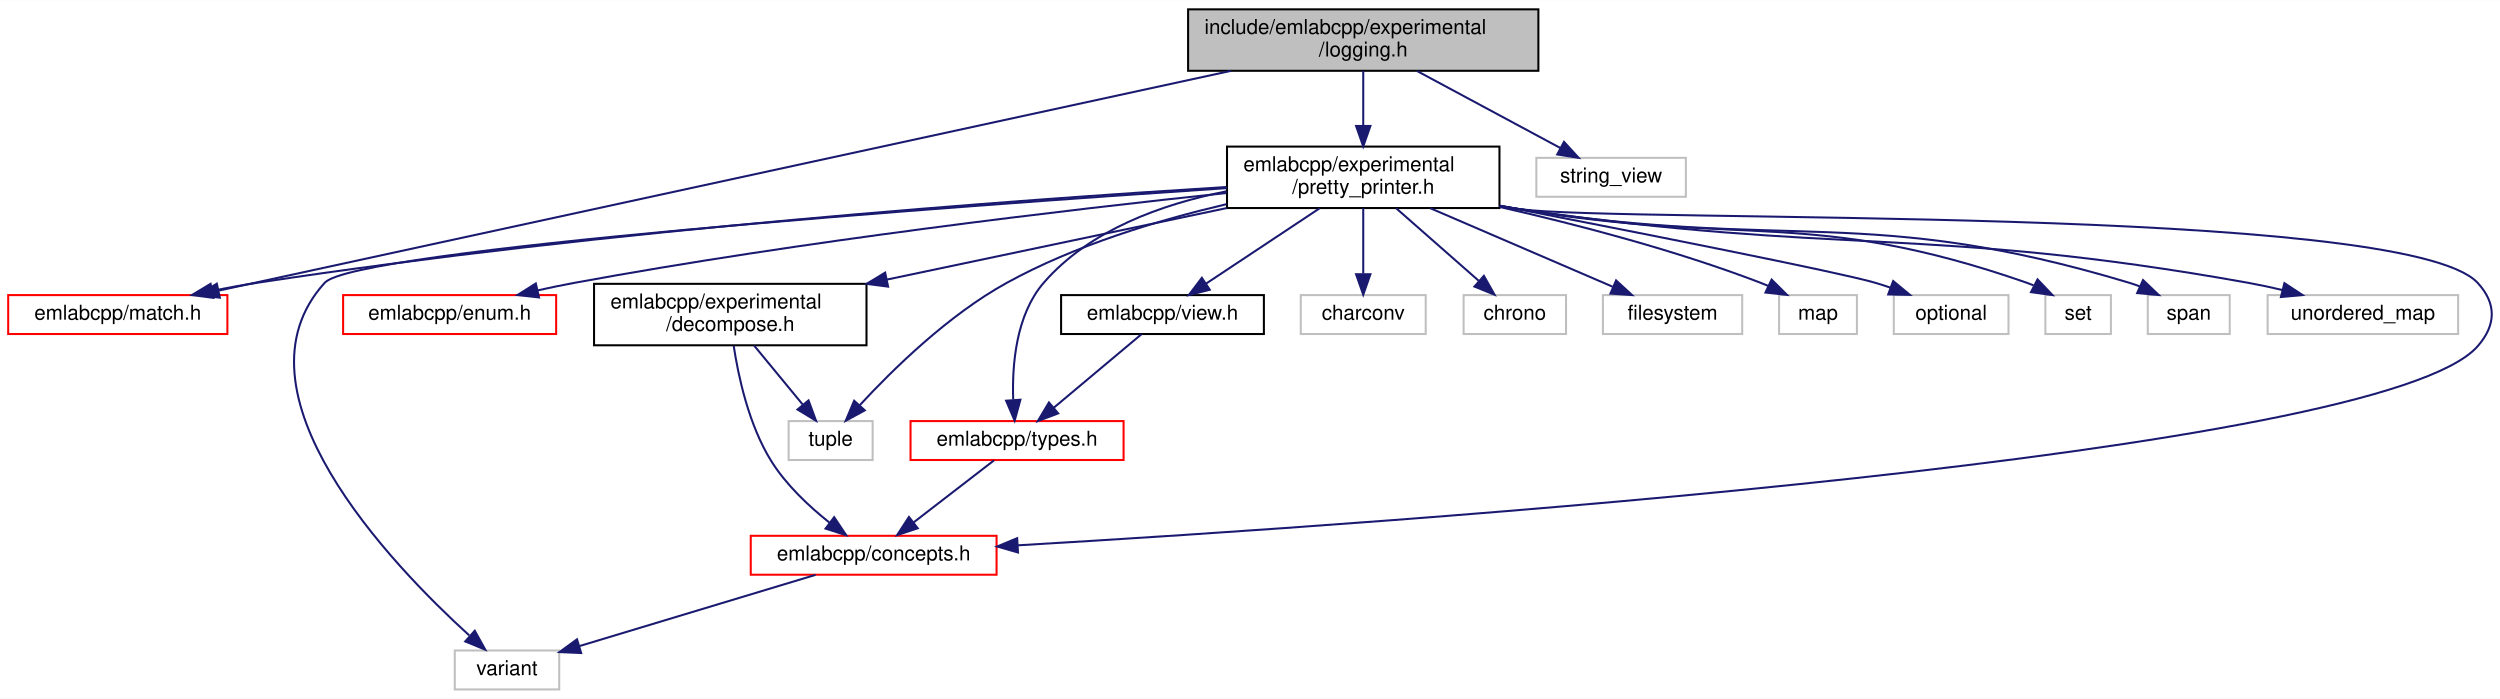
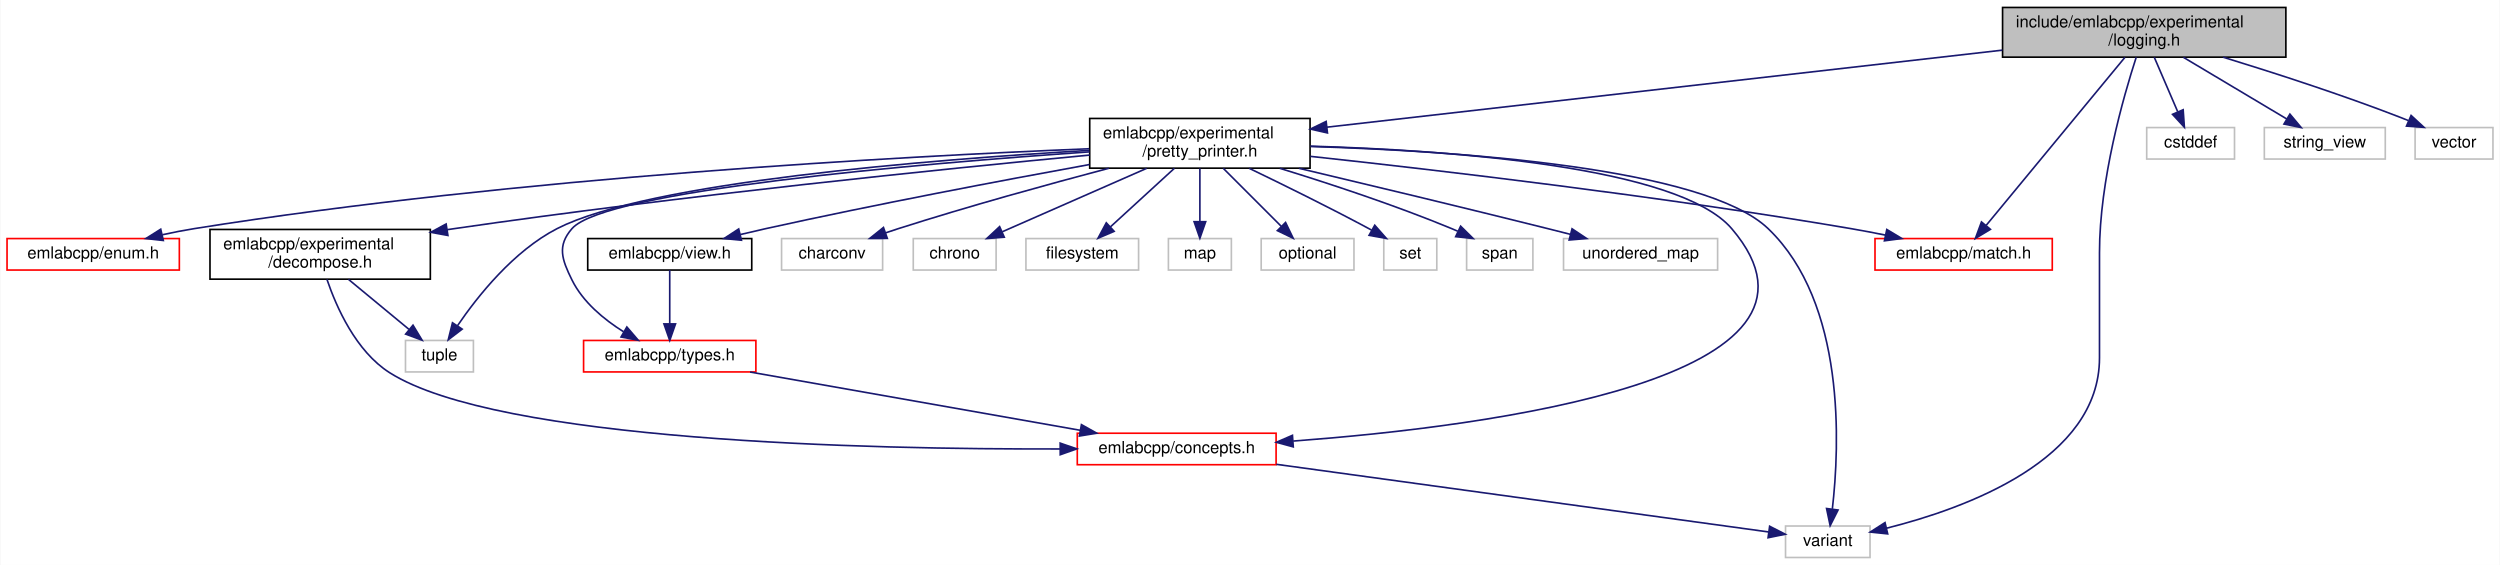
- <svg xmlns="http://www.w3.org/2000/svg" xmlns:xlink="http://www.w3.org/1999/xlink" width="1220pt" height="341pt" viewBox="0.00 0.00 1220.44 341.00">
+ <svg xmlns="http://www.w3.org/2000/svg" xmlns:xlink="http://www.w3.org/1999/xlink" width="1509pt" height="341pt" viewBox="0.00 0.00 1508.50 341.00">
  <g id="graph0" class="graph" transform="scale(1 1) rotate(0) translate(4 337)">
-     <polygon fill="white" stroke="transparent" points="-4,4 -4,-337 1216.44,-337 1216.44,4 -4,4" />
+     <polygon fill="white" stroke="transparent" points="-4,4 -4,-337 1504.5,-337 1504.5,4 -4,4" />
    <g id="node1" class="node">
      <g id="a_node1">
        <a xlink:title=" ">
-           <polygon fill="#bfbfbf" stroke="black" points="576,-302.5 576,-332.5 747,-332.5 747,-302.5 576,-302.5" />
-           <text text-anchor="start" x="584" y="-320.5" font-family="Helvetica,sans-Serif" font-size="10.00">include/emlabcpp/experimental</text>
-           <text text-anchor="middle" x="661.5" y="-309.5" font-family="Helvetica,sans-Serif" font-size="10.00">/logging.h</text>
+           <polygon fill="#bfbfbf" stroke="black" points="1204.5,-302.5 1204.5,-332.5 1375.5,-332.5 1375.5,-302.5 1204.5,-302.5" />
+           <text text-anchor="start" x="1212.5" y="-320.5" font-family="Helvetica,sans-Serif" font-size="10.00">include/emlabcpp/experimental</text>
+           <text text-anchor="middle" x="1290" y="-309.5" font-family="Helvetica,sans-Serif" font-size="10.00">/logging.h</text>
        </a>
      </g>
    </g>
    <g id="node2" class="node">
      <g id="a_node2">
        <a xlink:href="pretty__printer_8h.html" target="_top" xlink:title=" ">
-           <polygon fill="white" stroke="black" points="595,-235.5 595,-265.5 728,-265.5 728,-235.5 595,-235.5" />
-           <text text-anchor="start" x="603" y="-253.5" font-family="Helvetica,sans-Serif" font-size="10.00">emlabcpp/experimental</text>
-           <text text-anchor="middle" x="661.5" y="-242.5" font-family="Helvetica,sans-Serif" font-size="10.00">/pretty_printer.h</text>
+           <polygon fill="white" stroke="black" points="653.5,-235.5 653.5,-265.5 786.5,-265.5 786.5,-235.5 653.5,-235.5" />
+           <text text-anchor="start" x="661.5" y="-253.5" font-family="Helvetica,sans-Serif" font-size="10.00">emlabcpp/experimental</text>
+           <text text-anchor="middle" x="720" y="-242.5" font-family="Helvetica,sans-Serif" font-size="10.00">/pretty_printer.h</text>
        </a>
      </g>
    </g>
    <g id="edge1" class="edge">
-       <path fill="none" stroke="midnightblue" d="M661.5,-302.4C661.5,-294.64 661.5,-284.81 661.5,-275.86" />
-       <polygon fill="midnightblue" stroke="midnightblue" points="665,-275.58 661.5,-265.58 658,-275.58 665,-275.58" />
+       <path fill="none" stroke="midnightblue" d="M1204.36,-306.73C1093.71,-294.12 902.75,-272.34 796.67,-260.24" />
+       <polygon fill="midnightblue" stroke="midnightblue" points="797,-256.76 786.67,-259.1 796.21,-263.71 797,-256.76" />
+     </g>
+     <g id="node4" class="node">
+       <g id="a_node4">
+         <a xlink:title=" ">
+           <polygon fill="white" stroke="#bfbfbf" points="1073.5,-0.5 1073.5,-19.5 1124.5,-19.5 1124.5,-0.5 1073.5,-0.5" />
+           <text text-anchor="middle" x="1099" y="-7.5" font-family="Helvetica,sans-Serif" font-size="10.00">variant</text>
+         </a>
+       </g>
+     </g>
+     <g id="edge26" class="edge">
+       <path fill="none" stroke="midnightblue" d="M1285.17,-302.43C1277.41,-278.51 1263,-228.24 1263,-184.5 1263,-184.5 1263,-184.5 1263,-121 1263,-59.55 1182.6,-30.22 1134.38,-18.16" />
+       <polygon fill="midnightblue" stroke="midnightblue" points="1135.16,-14.75 1124.62,-15.85 1133.55,-21.56 1135.16,-14.75" />
    </g>
    <g id="node8" class="node">
      <g id="a_node8">
        <a xlink:href="match_8h.html" target="_top" xlink:title=" ">
-           <polygon fill="white" stroke="red" points="0,-174 0,-193 107,-193 107,-174 0,-174" />
-           <text text-anchor="middle" x="53.5" y="-181" font-family="Helvetica,sans-Serif" font-size="10.00">emlabcpp/match.h</text>
+           <polygon fill="white" stroke="red" points="1127.5,-174 1127.5,-193 1234.5,-193 1234.5,-174 1127.5,-174" />
+           <text text-anchor="middle" x="1181" y="-181" font-family="Helvetica,sans-Serif" font-size="10.00">emlabcpp/match.h</text>
        </a>
      </g>
    </g>
    <g id="edge23" class="edge">
-       <path fill="none" stroke="midnightblue" d="M597.01,-302.5C474.88,-275.98 212.31,-218.98 102.92,-195.23" />
-       <polygon fill="midnightblue" stroke="midnightblue" points="103.33,-191.74 92.82,-193.04 101.85,-198.58 103.33,-191.74" />
+       <path fill="none" stroke="midnightblue" d="M1278.34,-302.37C1258.01,-277.76 1216.2,-227.12 1194.59,-200.96" />
+       <polygon fill="midnightblue" stroke="midnightblue" points="1197.17,-198.58 1188.1,-193.1 1191.77,-203.04 1197.17,-198.58" />
    </g>
    <g id="node19" class="node">
      <g id="a_node19">
        <a xlink:title=" ">
-           <polygon fill="white" stroke="#bfbfbf" points="746,-241 746,-260 819,-260 819,-241 746,-241" />
-           <text text-anchor="middle" x="782.5" y="-248" font-family="Helvetica,sans-Serif" font-size="10.00">string_view</text>
+           <polygon fill="white" stroke="#bfbfbf" points="1291.5,-241 1291.5,-260 1344.5,-260 1344.5,-241 1291.5,-241" />
+           <text text-anchor="middle" x="1318" y="-248" font-family="Helvetica,sans-Serif" font-size="10.00">cstddef</text>
        </a>
      </g>
    </g>
    <g id="edge24" class="edge">
-       <path fill="none" stroke="midnightblue" d="M687.76,-302.4C708.52,-291.24 737.3,-275.78 757.68,-264.83" />
-       <polygon fill="midnightblue" stroke="midnightblue" points="759.51,-267.82 766.66,-260.01 756.2,-261.66 759.51,-267.82" />
+       <path fill="none" stroke="midnightblue" d="M1296.08,-302.4C1300.23,-292.76 1305.76,-279.91 1310.23,-269.54" />
+       <polygon fill="midnightblue" stroke="midnightblue" points="1313.51,-270.76 1314.25,-260.19 1307.08,-267.99 1313.51,-270.76" />
+     </g>
+     <g id="node20" class="node">
+       <g id="a_node20">
+         <a xlink:title=" ">
+           <polygon fill="white" stroke="#bfbfbf" points="1362.5,-241 1362.5,-260 1435.5,-260 1435.5,-241 1362.5,-241" />
+           <text text-anchor="middle" x="1399" y="-248" font-family="Helvetica,sans-Serif" font-size="10.00">string_view</text>
+         </a>
+       </g>
+     </g>
+     <g id="edge25" class="edge">
+       <path fill="none" stroke="midnightblue" d="M1313.65,-302.4C1332.18,-291.34 1357.81,-276.06 1376.14,-265.13" />
+       <polygon fill="midnightblue" stroke="midnightblue" points="1377.94,-268.13 1384.73,-260.01 1374.35,-262.12 1377.94,-268.13" />
+     </g>
+     <g id="node21" class="node">
+       <g id="a_node21">
+         <a xlink:title=" ">
+           <polygon fill="white" stroke="#bfbfbf" points="1453.5,-241 1453.5,-260 1500.5,-260 1500.5,-241 1453.5,-241" />
+           <text text-anchor="middle" x="1477" y="-248" font-family="Helvetica,sans-Serif" font-size="10.00">vector</text>
+         </a>
+       </g>
+     </g>
+     <g id="edge27" class="edge">
+       <path fill="none" stroke="midnightblue" d="M1337.62,-302.48C1368.53,-293.01 1409.51,-279.77 1445,-266 1446.42,-265.45 1447.87,-264.87 1449.33,-264.26" />
+       <polygon fill="midnightblue" stroke="midnightblue" points="1451.09,-267.32 1458.87,-260.13 1448.3,-260.89 1451.09,-267.32" />
    </g>
    <g id="node3" class="node">
      <g id="a_node3">
        <a xlink:href="concepts_8h.html" target="_top" xlink:title=" ">
-           <polygon fill="white" stroke="red" points="362.5,-56.5 362.5,-75.5 482.5,-75.5 482.5,-56.5 362.5,-56.5" />
-           <text text-anchor="middle" x="422.5" y="-63.5" font-family="Helvetica,sans-Serif" font-size="10.00">emlabcpp/concepts.h</text>
+           <polygon fill="white" stroke="red" points="646,-56.5 646,-75.5 766,-75.5 766,-56.5 646,-56.5" />
+           <text text-anchor="middle" x="706" y="-63.5" font-family="Helvetica,sans-Serif" font-size="10.00">emlabcpp/concepts.h</text>
        </a>
      </g>
    </g>
    <g id="edge2" class="edge">
-       <path fill="none" stroke="midnightblue" d="M728.16,-236.35C731.31,-235.86 734.44,-235.41 737.5,-235 789.2,-228.1 1170.06,-237.27 1205.5,-199 1214.86,-188.89 1214.6,-178.35 1205.5,-168 1158.7,-114.77 676.37,-81.62 492.86,-70.85" />
-       <polygon fill="midnightblue" stroke="midnightblue" points="492.96,-67.35 482.77,-70.27 492.55,-74.34 492.96,-67.35" />
-     </g>
-     <g id="node4" class="node">
-       <g id="a_node4">
-         <a xlink:title=" ">
-           <polygon fill="white" stroke="#bfbfbf" points="218,-0.5 218,-19.5 269,-19.5 269,-0.5 218,-0.5" />
-           <text text-anchor="middle" x="243.5" y="-7.5" font-family="Helvetica,sans-Serif" font-size="10.00">variant</text>
-         </a>
-       </g>
+       <path fill="none" stroke="midnightblue" d="M786.8,-248.79C871.09,-246.31 1008.97,-236.47 1041,-199 1118.27,-108.63 895.78,-79.68 776.32,-70.77" />
+       <polygon fill="midnightblue" stroke="midnightblue" points="776.37,-67.26 766.15,-70.04 775.87,-74.24 776.37,-67.26" />
    </g>
    <g id="edge22" class="edge">
-       <path fill="none" stroke="midnightblue" d="M594.94,-245.23C460.73,-236.29 169.1,-215.13 154.5,-199 106.28,-145.74 186.76,-61.72 225.03,-26.91" />
-       <polygon fill="midnightblue" stroke="midnightblue" points="227.77,-29.16 232.91,-19.89 223.11,-23.93 227.77,-29.16" />
+       <path fill="none" stroke="midnightblue" d="M786.84,-248.57C875.29,-245.88 1024.53,-235.85 1063,-199 1109.98,-154 1106.16,-67.9 1101.76,-29.86" />
+       <polygon fill="midnightblue" stroke="midnightblue" points="1105.2,-29.16 1100.43,-19.7 1098.26,-30.07 1105.2,-29.16" />
    </g>
    <g id="node5" class="node">
      <g id="a_node5">
        <a xlink:href="enum_8h.html" target="_top" xlink:title=" ">
-           <polygon fill="white" stroke="red" points="163.5,-174 163.5,-193 267.5,-193 267.5,-174 163.5,-174" />
-           <text text-anchor="middle" x="215.5" y="-181" font-family="Helvetica,sans-Serif" font-size="10.00">emlabcpp/enum.h</text>
+           <polygon fill="white" stroke="red" points="0,-174 0,-193 104,-193 104,-174 0,-174" />
+           <text text-anchor="middle" x="52" y="-181" font-family="Helvetica,sans-Serif" font-size="10.00">emlabcpp/enum.h</text>
        </a>
      </g>
    </g>
    <g id="edge4" class="edge">
-       <path fill="none" stroke="midnightblue" d="M594.75,-242.85C517.71,-234.7 387.39,-219.4 276.5,-199 270.67,-197.93 264.56,-196.66 258.55,-195.32" />
-       <polygon fill="midnightblue" stroke="midnightblue" points="259.14,-191.86 248.61,-193.03 257.57,-198.68 259.14,-191.86" />
+       <path fill="none" stroke="midnightblue" d="M653.14,-247.22C540.9,-242.67 307.75,-230.07 113,-199 106.72,-198 100.13,-196.7 93.7,-195.29" />
+       <polygon fill="midnightblue" stroke="midnightblue" points="94.32,-191.84 83.79,-193.01 92.76,-198.66 94.32,-191.84" />
    </g>
    <g id="node6" class="node">
      <g id="a_node6">
        <a xlink:href="decompose_8h.html" target="_top" xlink:title=" ">
-           <polygon fill="white" stroke="black" points="286,-168.5 286,-198.5 419,-198.5 419,-168.5 286,-168.5" />
-           <text text-anchor="start" x="294" y="-186.5" font-family="Helvetica,sans-Serif" font-size="10.00">emlabcpp/experimental</text>
-           <text text-anchor="middle" x="352.5" y="-175.5" font-family="Helvetica,sans-Serif" font-size="10.00">/decompose.h</text>
+           <polygon fill="white" stroke="black" points="122.5,-168.5 122.5,-198.5 255.5,-198.5 255.5,-168.5 122.5,-168.5" />
+           <text text-anchor="start" x="130.5" y="-186.5" font-family="Helvetica,sans-Serif" font-size="10.00">emlabcpp/experimental</text>
+           <text text-anchor="middle" x="189" y="-175.5" font-family="Helvetica,sans-Serif" font-size="10.00">/decompose.h</text>
        </a>
      </g>
    </g>
    <g id="edge5" class="edge">
-       <path fill="none" stroke="midnightblue" d="M594.83,-235.48C546.1,-225.22 479.9,-211.3 429.01,-200.59" />
-       <polygon fill="midnightblue" stroke="midnightblue" points="429.55,-197.13 419.05,-198.5 428.11,-203.98 429.55,-197.13" />
+       <path fill="none" stroke="midnightblue" d="M653.49,-243.41C565.52,-235.04 405.76,-218.75 270,-199 268.54,-198.79 267.07,-198.57 265.59,-198.35" />
+       <polygon fill="midnightblue" stroke="midnightblue" points="266.11,-194.88 255.69,-196.79 265.03,-201.8 266.11,-194.88" />
    </g>
    <g id="node7" class="node">
      <g id="a_node7">
        <a xlink:title=" ">
-           <polygon fill="white" stroke="#bfbfbf" points="381,-112.5 381,-131.5 422,-131.5 422,-112.5 381,-112.5" />
-           <text text-anchor="middle" x="401.5" y="-119.5" font-family="Helvetica,sans-Serif" font-size="10.00">tuple</text>
+           <polygon fill="white" stroke="#bfbfbf" points="240.5,-112.5 240.5,-131.5 281.5,-131.5 281.5,-112.5 240.5,-112.5" />
+           <text text-anchor="middle" x="261" y="-119.5" font-family="Helvetica,sans-Serif" font-size="10.00">tuple</text>
        </a>
      </g>
    </g>
    <g id="edge20" class="edge">
-       <path fill="none" stroke="midnightblue" d="M594.77,-237.39C561.2,-229.53 520.71,-217.28 487.5,-199 458.85,-183.23 431.58,-156.44 415.7,-139.24" />
-       <polygon fill="midnightblue" stroke="midnightblue" points="418.17,-136.74 408.87,-131.66 412.97,-141.43 418.17,-136.74" />
+       <path fill="none" stroke="midnightblue" d="M653.29,-246.24C557.53,-240.66 386.61,-227.04 332,-199 305.74,-185.51 284.06,-158.25 271.82,-140.31" />
+       <polygon fill="midnightblue" stroke="midnightblue" points="274.72,-138.35 266.31,-131.91 268.87,-142.19 274.72,-138.35" />
    </g>
    <g id="edge8" class="edge">
-       <path fill="none" stroke="midnightblue" d="M594.69,-245.77C492.37,-239.49 290.9,-224.89 121.5,-199 114.36,-197.91 106.85,-196.54 99.52,-195.07" />
-       <polygon fill="midnightblue" stroke="midnightblue" points="100.21,-191.64 89.7,-193.04 98.79,-198.5 100.21,-191.64" />
+       <path fill="none" stroke="midnightblue" d="M786.65,-242.63C865.03,-234.15 998.91,-218.46 1113,-199 1119.72,-197.85 1126.78,-196.51 1133.7,-195.11" />
+       <polygon fill="midnightblue" stroke="midnightblue" points="1134.62,-198.49 1143.7,-193.03 1133.19,-191.64 1134.62,-198.49" />
    </g>
    <g id="node9" class="node">
      <g id="a_node9">
        <a xlink:href="types_8h.html" target="_top" xlink:title=" ">
-           <polygon fill="white" stroke="red" points="440.5,-112.5 440.5,-131.5 544.5,-131.5 544.5,-112.5 440.5,-112.5" />
-           <text text-anchor="middle" x="492.5" y="-119.5" font-family="Helvetica,sans-Serif" font-size="10.00">emlabcpp/types.h</text>
+           <polygon fill="white" stroke="red" points="348,-112.5 348,-131.5 452,-131.5 452,-112.5 348,-112.5" />
+           <text text-anchor="middle" x="400" y="-119.5" font-family="Helvetica,sans-Serif" font-size="10.00">emlabcpp/types.h</text>
        </a>
      </g>
    </g>
    <g id="edge9" class="edge">
-       <path fill="none" stroke="midnightblue" d="M594.73,-243.67C563.24,-237.43 527.77,-224.72 505.5,-199 491.97,-183.38 490.03,-158.96 490.62,-142.04" />
-       <polygon fill="midnightblue" stroke="midnightblue" points="494.14,-141.93 491.33,-131.72 487.16,-141.45 494.14,-141.93" />
+       <path fill="none" stroke="midnightblue" d="M653.38,-245.33C550.14,-238.18 361.22,-222.1 341,-199 331.92,-188.63 334.89,-180.35 341,-168 347.6,-154.66 360.26,-144.19 372.17,-136.73" />
+       <polygon fill="midnightblue" stroke="midnightblue" points="374.12,-139.64 381.02,-131.6 370.61,-133.59 374.12,-139.64" />
    </g>
    <g id="node10" class="node">
      <g id="a_node10">
        <a xlink:href="view_8h.html" target="_top" xlink:title=" ">
-           <polygon fill="white" stroke="black" points="514,-174 514,-193 613,-193 613,-174 514,-174" />
-           <text text-anchor="middle" x="563.5" y="-181" font-family="Helvetica,sans-Serif" font-size="10.00">emlabcpp/view.h</text>
+           <polygon fill="white" stroke="black" points="350.5,-174 350.5,-193 449.5,-193 449.5,-174 350.5,-174" />
+           <text text-anchor="middle" x="400" y="-181" font-family="Helvetica,sans-Serif" font-size="10.00">emlabcpp/view.h</text>
        </a>
      </g>
    </g>
    <g id="edge11" class="edge">
-       <path fill="none" stroke="midnightblue" d="M640.24,-235.4C623.8,-224.5 601.16,-209.48 584.73,-198.58" />
-       <polygon fill="midnightblue" stroke="midnightblue" points="586.59,-195.62 576.33,-193.01 582.72,-201.45 586.59,-195.62" />
+       <path fill="none" stroke="midnightblue" d="M653.3,-237.68C600.23,-228.03 524.15,-213.63 458,-199 453,-197.89 447.77,-196.67 442.59,-195.43" />
+       <polygon fill="midnightblue" stroke="midnightblue" points="443.29,-192 432.75,-193.02 441.63,-198.8 443.29,-192" />
    </g>
    <g id="node11" class="node">
      <g id="a_node11">
        <a xlink:title=" ">
-           <polygon fill="white" stroke="#bfbfbf" points="631,-174 631,-193 692,-193 692,-174 631,-174" />
-           <text text-anchor="middle" x="661.5" y="-181" font-family="Helvetica,sans-Serif" font-size="10.00">charconv</text>
+           <polygon fill="white" stroke="#bfbfbf" points="467.5,-174 467.5,-193 528.5,-193 528.5,-174 467.5,-174" />
+           <text text-anchor="middle" x="498" y="-181" font-family="Helvetica,sans-Serif" font-size="10.00">charconv</text>
        </a>
      </g>
    </g>
    <g id="edge13" class="edge">
-       <path fill="none" stroke="midnightblue" d="M661.5,-235.4C661.5,-226.06 661.5,-213.71 661.5,-203.52" />
-       <polygon fill="midnightblue" stroke="midnightblue" points="665,-203.19 661.5,-193.19 658,-203.19 665,-203.19" />
+       <path fill="none" stroke="midnightblue" d="M665.12,-235.45C628.83,-225.88 580.32,-212.52 538,-199 535.45,-198.19 532.82,-197.31 530.18,-196.41" />
+       <polygon fill="midnightblue" stroke="midnightblue" points="531.34,-193.1 520.74,-193.09 529.01,-199.71 531.34,-193.1" />
    </g>
    <g id="node12" class="node">
      <g id="a_node12">
        <a xlink:title=" ">
-           <polygon fill="white" stroke="#bfbfbf" points="710.5,-174 710.5,-193 760.5,-193 760.5,-174 710.5,-174" />
-           <text text-anchor="middle" x="735.5" y="-181" font-family="Helvetica,sans-Serif" font-size="10.00">chrono</text>
+           <polygon fill="white" stroke="#bfbfbf" points="547,-174 547,-193 597,-193 597,-174 547,-174" />
+           <text text-anchor="middle" x="572" y="-181" font-family="Helvetica,sans-Serif" font-size="10.00">chrono</text>
        </a>
      </g>
    </g>
    <g id="edge14" class="edge">
-       <path fill="none" stroke="midnightblue" d="M677.56,-235.4C689.44,-224.96 705.61,-210.75 717.86,-200" />
-       <polygon fill="midnightblue" stroke="midnightblue" points="720.4,-202.42 725.6,-193.19 715.78,-197.16 720.4,-202.42" />
+       <path fill="none" stroke="midnightblue" d="M687.89,-235.4C661.92,-223.99 625.69,-208.08 600.68,-197.1" />
+       <polygon fill="midnightblue" stroke="midnightblue" points="601.93,-193.82 591.37,-193.01 599.12,-200.23 601.93,-193.82" />
    </g>
    <g id="node13" class="node">
      <g id="a_node13">
        <a xlink:title=" ">
-           <polygon fill="white" stroke="#bfbfbf" points="778.5,-174 778.5,-193 846.5,-193 846.5,-174 778.5,-174" />
-           <text text-anchor="middle" x="812.5" y="-181" font-family="Helvetica,sans-Serif" font-size="10.00">filesystem</text>
+           <polygon fill="white" stroke="#bfbfbf" points="615,-174 615,-193 683,-193 683,-174 615,-174" />
+           <text text-anchor="middle" x="649" y="-181" font-family="Helvetica,sans-Serif" font-size="10.00">filesystem</text>
        </a>
      </g>
    </g>
    <g id="edge15" class="edge">
-       <path fill="none" stroke="midnightblue" d="M694.26,-235.4C720.76,-223.99 757.72,-208.08 783.23,-197.1" />
-       <polygon fill="midnightblue" stroke="midnightblue" points="784.94,-200.18 792.74,-193.01 782.17,-193.75 784.94,-200.18" />
+       <path fill="none" stroke="midnightblue" d="M704.59,-235.4C693.19,-224.96 677.67,-210.75 665.93,-200" />
+       <polygon fill="midnightblue" stroke="midnightblue" points="668.24,-197.37 658.5,-193.19 663.51,-202.53 668.24,-197.37" />
    </g>
    <g id="node14" class="node">
      <g id="a_node14">
        <a xlink:title=" ">
-           <polygon fill="white" stroke="#bfbfbf" points="864.5,-174 864.5,-193 902.5,-193 902.5,-174 864.5,-174" />
-           <text text-anchor="middle" x="883.5" y="-181" font-family="Helvetica,sans-Serif" font-size="10.00">map</text>
+           <polygon fill="white" stroke="#bfbfbf" points="701,-174 701,-193 739,-193 739,-174 701,-174" />
+           <text text-anchor="middle" x="720" y="-181" font-family="Helvetica,sans-Serif" font-size="10.00">map</text>
        </a>
      </g>
    </g>
    <g id="edge16" class="edge">
-       <path fill="none" stroke="midnightblue" d="M728.2,-236.01C766.16,-227.38 814.23,-214.83 855.5,-199 856.71,-198.54 857.93,-198.04 859.16,-197.51" />
-       <polygon fill="midnightblue" stroke="midnightblue" points="860.86,-200.57 868.38,-193.11 857.85,-194.25 860.86,-200.57" />
+       <path fill="none" stroke="midnightblue" d="M720,-235.4C720,-226.06 720,-213.71 720,-203.52" />
+       <polygon fill="midnightblue" stroke="midnightblue" points="723.5,-203.19 720,-193.19 716.5,-203.19 723.5,-203.19" />
    </g>
    <g id="node15" class="node">
      <g id="a_node15">
        <a xlink:title=" ">
-           <polygon fill="white" stroke="#bfbfbf" points="920.5,-174 920.5,-193 976.5,-193 976.5,-174 920.5,-174" />
-           <text text-anchor="middle" x="948.5" y="-181" font-family="Helvetica,sans-Serif" font-size="10.00">optional</text>
+           <polygon fill="white" stroke="#bfbfbf" points="757,-174 757,-193 813,-193 813,-174 757,-174" />
+           <text text-anchor="middle" x="785" y="-181" font-family="Helvetica,sans-Serif" font-size="10.00">optional</text>
        </a>
      </g>
    </g>
    <g id="edge17" class="edge">
-       <path fill="none" stroke="midnightblue" d="M728.1,-236.67C796.08,-223.47 894.06,-204.14 911.5,-199 913.93,-198.28 916.43,-197.47 918.92,-196.61" />
-       <polygon fill="midnightblue" stroke="midnightblue" points="920.2,-199.87 928.37,-193.12 917.77,-193.31 920.2,-199.87" />
+       <path fill="none" stroke="midnightblue" d="M734.1,-235.4C744.44,-225.06 758.48,-211.02 769.19,-200.31" />
+       <polygon fill="midnightblue" stroke="midnightblue" points="771.71,-202.74 776.31,-193.19 766.76,-197.79 771.71,-202.74" />
    </g>
    <g id="node16" class="node">
      <g id="a_node16">
        <a xlink:title=" ">
-           <polygon fill="white" stroke="#bfbfbf" points="994.5,-174 994.5,-193 1026.5,-193 1026.5,-174 994.5,-174" />
-           <text text-anchor="middle" x="1010.5" y="-181" font-family="Helvetica,sans-Serif" font-size="10.00">set</text>
+           <polygon fill="white" stroke="#bfbfbf" points="831,-174 831,-193 863,-193 863,-174 831,-174" />
+           <text text-anchor="middle" x="847" y="-181" font-family="Helvetica,sans-Serif" font-size="10.00">set</text>
        </a>
      </g>
    </g>
    <g id="edge18" class="edge">
-       <path fill="none" stroke="midnightblue" d="M728.2,-236.6C731.34,-236.05 734.45,-235.51 737.5,-235 847.34,-216.56 880.31,-235.6 985.5,-199 986.57,-198.63 987.64,-198.21 988.71,-197.76" />
-       <polygon fill="midnightblue" stroke="midnightblue" points="990.67,-200.68 997.98,-193.01 987.48,-194.45 990.67,-200.68" />
+       <path fill="none" stroke="midnightblue" d="M749.72,-235.42C770.21,-225.56 797.97,-211.9 822,-199 822.54,-198.71 823.08,-198.42 823.63,-198.12" />
+       <polygon fill="midnightblue" stroke="midnightblue" points="825.55,-201.05 832.55,-193.1 822.12,-194.95 825.55,-201.05" />
    </g>
    <g id="node17" class="node">
      <g id="a_node17">
        <a xlink:title=" ">
-           <polygon fill="white" stroke="#bfbfbf" points="1044.5,-174 1044.5,-193 1084.5,-193 1084.5,-174 1044.5,-174" />
-           <text text-anchor="middle" x="1064.5" y="-181" font-family="Helvetica,sans-Serif" font-size="10.00">span</text>
+           <polygon fill="white" stroke="#bfbfbf" points="881,-174 881,-193 921,-193 921,-174 881,-174" />
+           <text text-anchor="middle" x="901" y="-181" font-family="Helvetica,sans-Serif" font-size="10.00">span</text>
        </a>
      </g>
    </g>
    <g id="edge19" class="edge">
-       <path fill="none" stroke="midnightblue" d="M728.18,-236.51C731.33,-235.98 734.45,-235.48 737.5,-235 869.32,-214.49 907.74,-237.4 1035.5,-199 1037.17,-198.5 1038.86,-197.91 1040.54,-197.25" />
-       <polygon fill="midnightblue" stroke="midnightblue" points="1042.18,-200.35 1049.85,-193.04 1039.3,-193.97 1042.18,-200.35" />
+       <path fill="none" stroke="midnightblue" d="M768.22,-235.41C798.43,-226.12 837.95,-213.08 872,-199 873.2,-198.5 874.42,-197.98 875.64,-197.44" />
+       <polygon fill="midnightblue" stroke="midnightblue" points="877.39,-200.48 884.93,-193.04 874.39,-194.15 877.39,-200.48" />
    </g>
    <g id="node18" class="node">
      <g id="a_node18">
        <a xlink:title=" ">
-           <polygon fill="white" stroke="#bfbfbf" points="1103,-174 1103,-193 1196,-193 1196,-174 1103,-174" />
-           <text text-anchor="middle" x="1149.5" y="-181" font-family="Helvetica,sans-Serif" font-size="10.00">unordered_map</text>
+           <polygon fill="white" stroke="#bfbfbf" points="939.5,-174 939.5,-193 1032.5,-193 1032.5,-174 939.5,-174" />
+           <text text-anchor="middle" x="986" y="-181" font-family="Helvetica,sans-Serif" font-size="10.00">unordered_map</text>
        </a>
      </g>
    </g>
    <g id="edge21" class="edge">
-       <path fill="none" stroke="midnightblue" d="M728.17,-236.44C731.32,-235.93 734.44,-235.45 737.5,-235 894.87,-212.08 936.96,-227.01 1093.5,-199 1098.94,-198.03 1104.62,-196.8 1110.2,-195.48" />
-       <polygon fill="midnightblue" stroke="midnightblue" points="1111.19,-198.84 1120.04,-193.03 1109.49,-192.05 1111.19,-198.84" />
+       <path fill="none" stroke="midnightblue" d="M779.81,-235.41C821.87,-225.43 879.43,-211.63 930,-199 934.39,-197.9 938.98,-196.74 943.55,-195.57" />
+       <polygon fill="midnightblue" stroke="midnightblue" points="944.64,-198.91 953.45,-193.03 942.89,-192.13 944.64,-198.91" />
    </g>
    <g id="edge3" class="edge">
-       <path fill="none" stroke="midnightblue" d="M394.14,-56.44C362.96,-47.04 312.82,-31.91 279.04,-21.72" />
-       <polygon fill="midnightblue" stroke="midnightblue" points="279.71,-18.27 269.12,-18.73 277.68,-24.97 279.71,-18.27" />
+       <path fill="none" stroke="midnightblue" d="M766.12,-56.74C848.98,-45.35 995.7,-25.19 1063.2,-15.92" />
+       <polygon fill="midnightblue" stroke="midnightblue" points="1063.9,-19.36 1073.33,-14.53 1062.95,-12.42 1063.9,-19.36" />
    </g>
    <g id="edge6" class="edge">
-       <path fill="none" stroke="midnightblue" d="M354.16,-168.32C356.42,-153.37 361.53,-129.6 372.5,-112 379.76,-100.35 390.9,-89.91 400.82,-82.02" />
-       <polygon fill="midnightblue" stroke="midnightblue" points="403.22,-84.6 409.1,-75.79 399,-79.01 403.22,-84.6" />
+       <path fill="none" stroke="midnightblue" d="M193.1,-168.36C198.73,-151.79 210.53,-124.95 231,-112 296.49,-70.58 519.98,-65.67 635.54,-66.02" />
+       <polygon fill="midnightblue" stroke="midnightblue" points="635.68,-69.52 645.7,-66.07 635.71,-62.52 635.68,-69.52" />
    </g>
    <g id="edge7" class="edge">
-       <path fill="none" stroke="midnightblue" d="M364.11,-168.4C371.23,-159.75 380.38,-148.64 387.85,-139.58" />
-       <polygon fill="midnightblue" stroke="midnightblue" points="390.71,-141.6 394.37,-131.66 385.31,-137.15 390.71,-141.6" />
+       <path fill="none" stroke="midnightblue" d="M206.06,-168.4C217.06,-159.31 231.37,-147.49 242.62,-138.19" />
+       <polygon fill="midnightblue" stroke="midnightblue" points="245.04,-140.73 250.52,-131.66 240.59,-135.33 245.04,-140.73" />
    </g>
    <g id="edge10" class="edge">
-       <path fill="none" stroke="midnightblue" d="M481.25,-112.32C470.7,-104.18 454.7,-91.84 442.06,-82.09" />
-       <polygon fill="midnightblue" stroke="midnightblue" points="444.01,-79.17 433.95,-75.83 439.73,-84.71 444.01,-79.17" />
+       <path fill="none" stroke="midnightblue" d="M448.49,-112.44C502.54,-102.9 589.93,-87.48 647.67,-77.29" />
+       <polygon fill="midnightblue" stroke="midnightblue" points="648.5,-80.7 657.74,-75.52 647.28,-73.81 648.5,-80.7" />
    </g>
    <g id="edge12" class="edge">
-       <path fill="none" stroke="midnightblue" d="M553.33,-173.98C542.15,-164.61 523.98,-149.38 510.41,-138.01" />
-       <polygon fill="midnightblue" stroke="midnightblue" points="512.57,-135.25 502.65,-131.51 508.07,-140.61 512.57,-135.25" />
+       <path fill="none" stroke="midnightblue" d="M400,-173.98C400,-165.58 400,-152.48 400,-141.66" />
+       <polygon fill="midnightblue" stroke="midnightblue" points="403.5,-141.51 400,-131.51 396.5,-141.51 403.5,-141.51" />
    </g>
  </g>
</svg>
